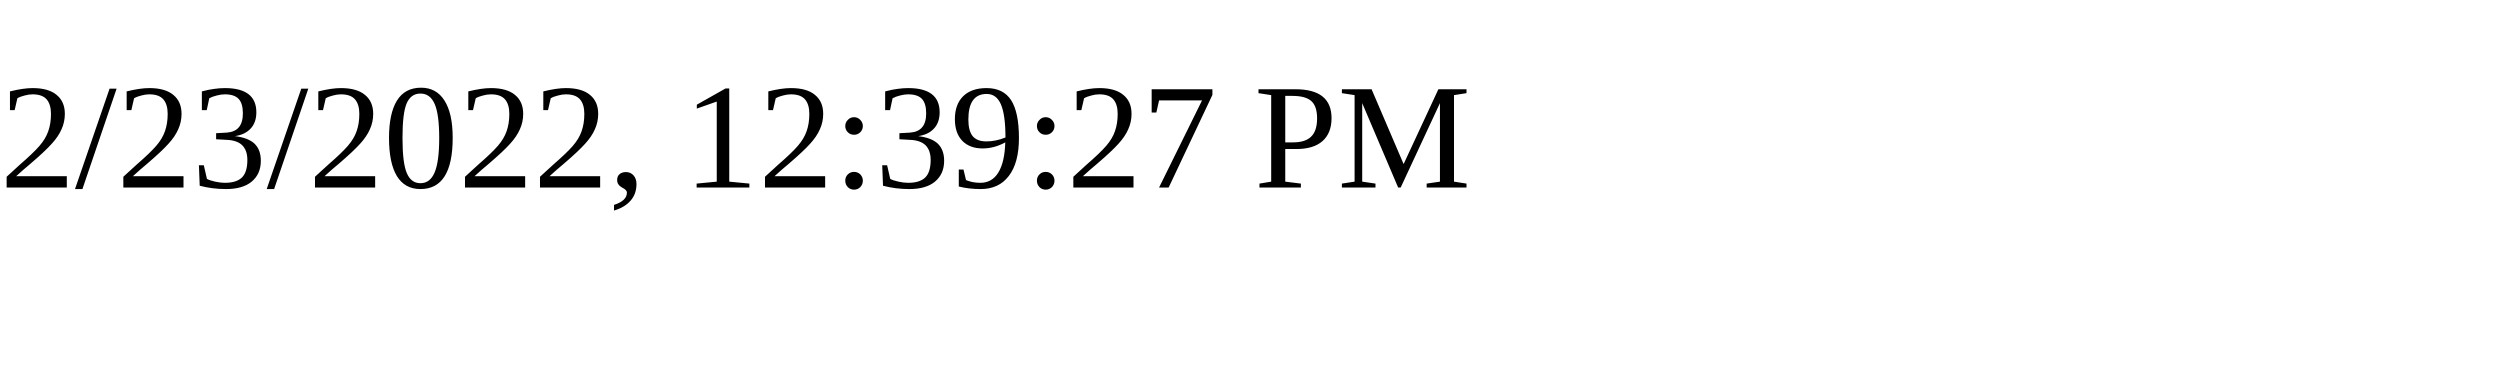
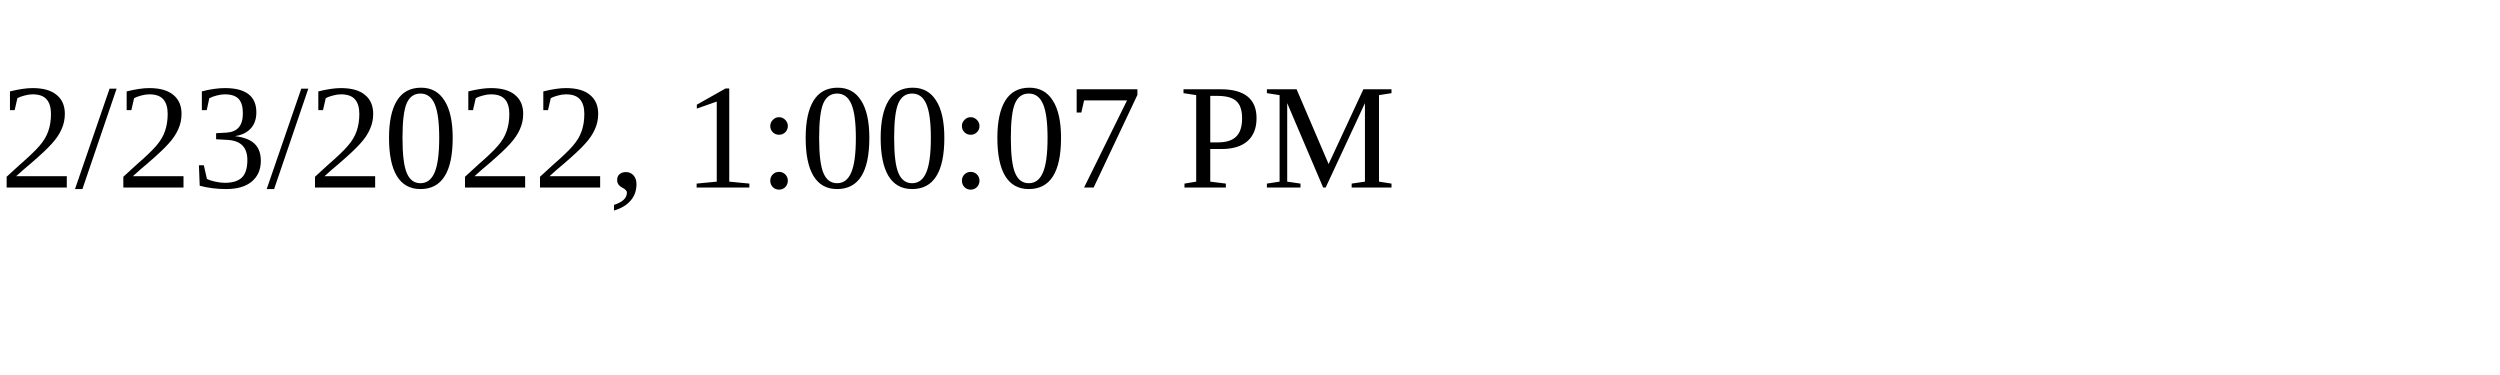
<svg xmlns="http://www.w3.org/2000/svg" height="30" width="200">
-   <text x="0" y="15">2/23/2022, 12:39:27 PM</text>
+   <text x="0" y="15">2/23/2022, 1:00:07 PM</text>
</svg>
